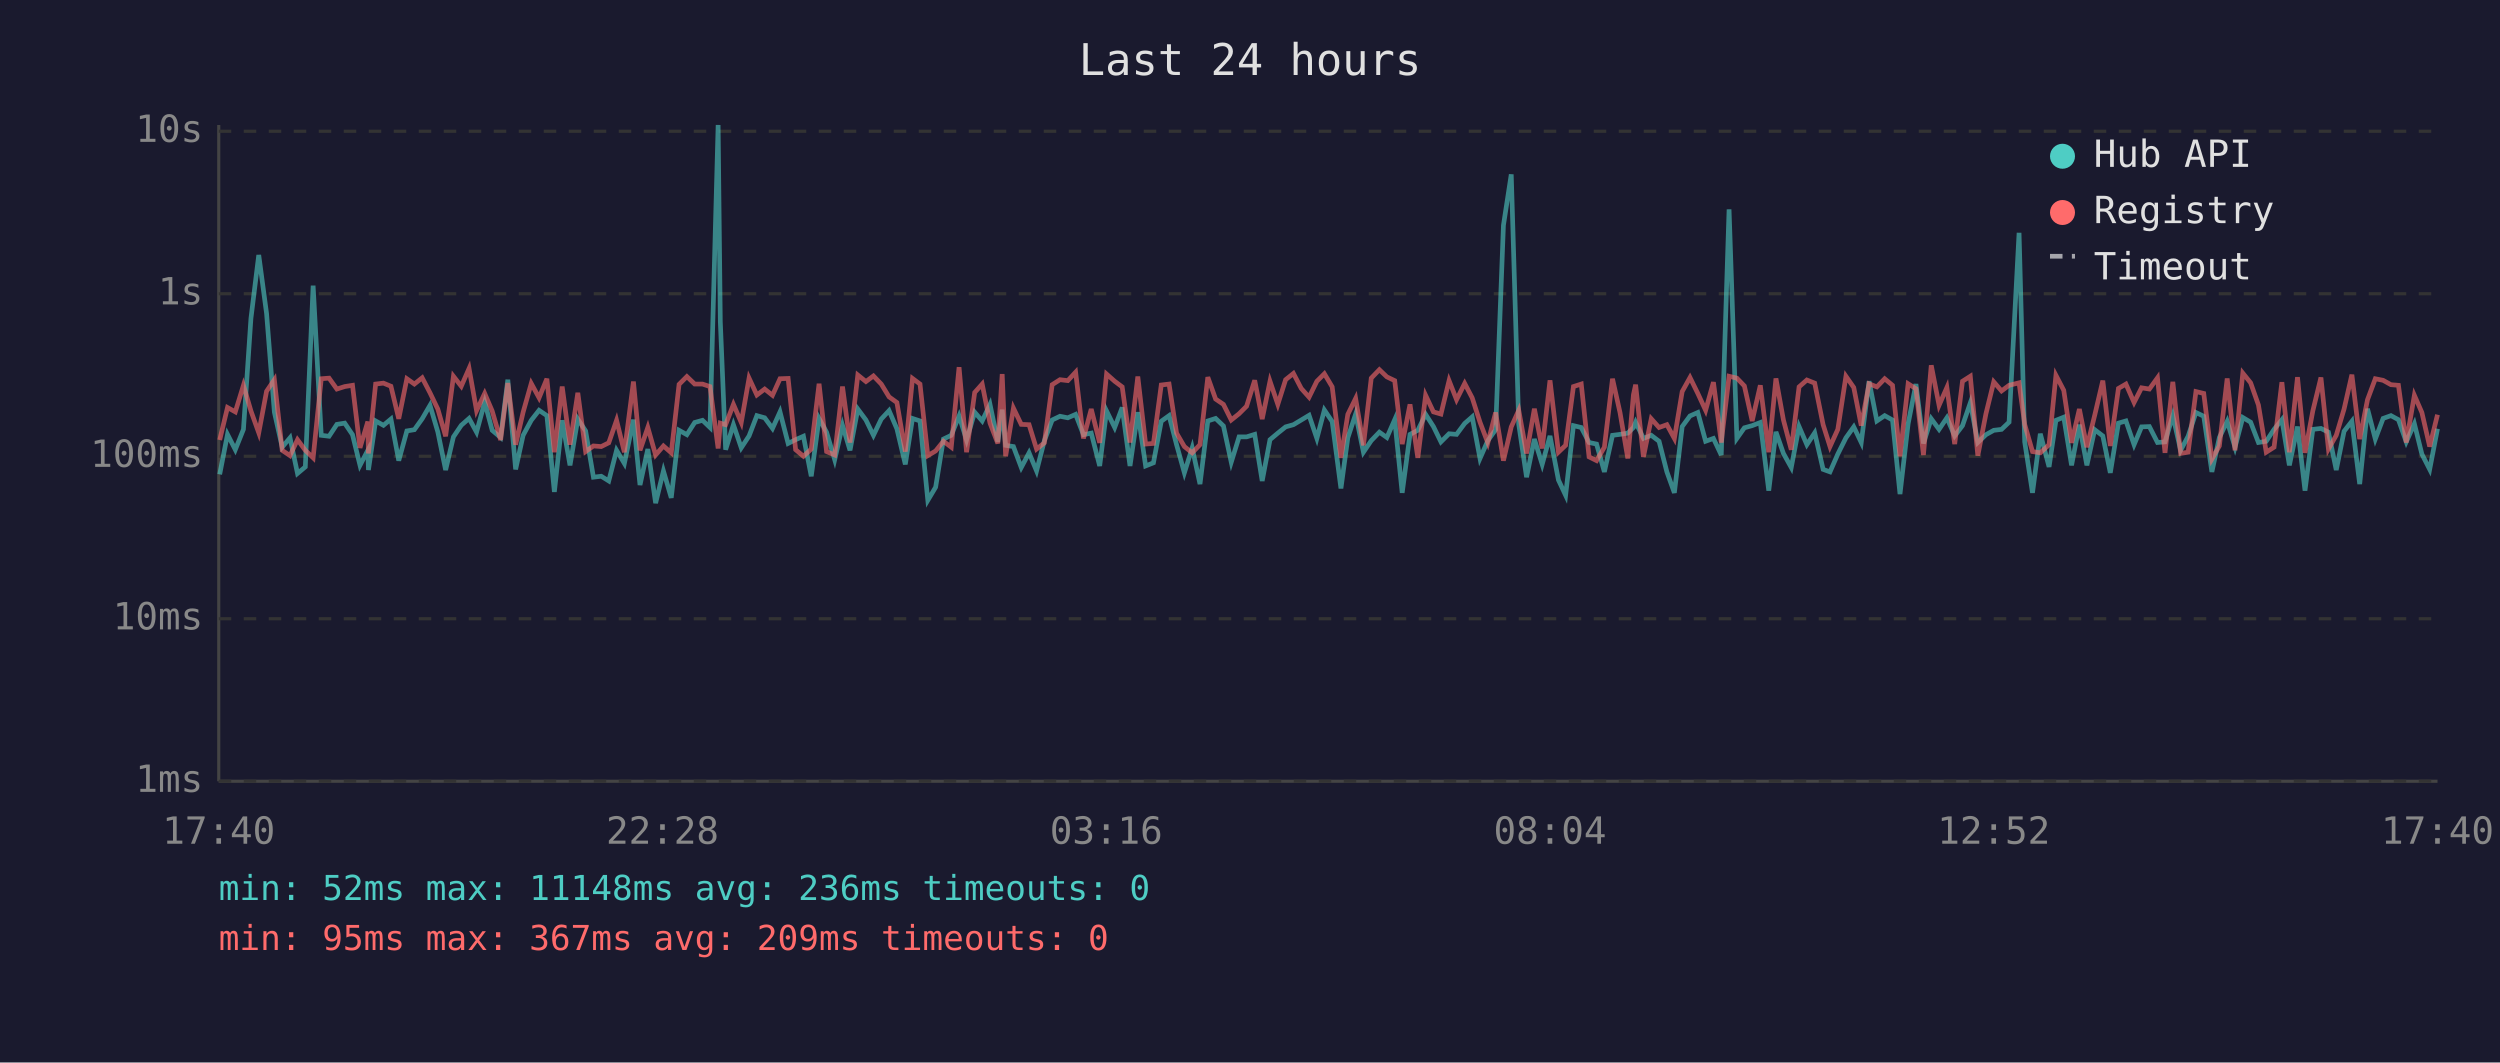
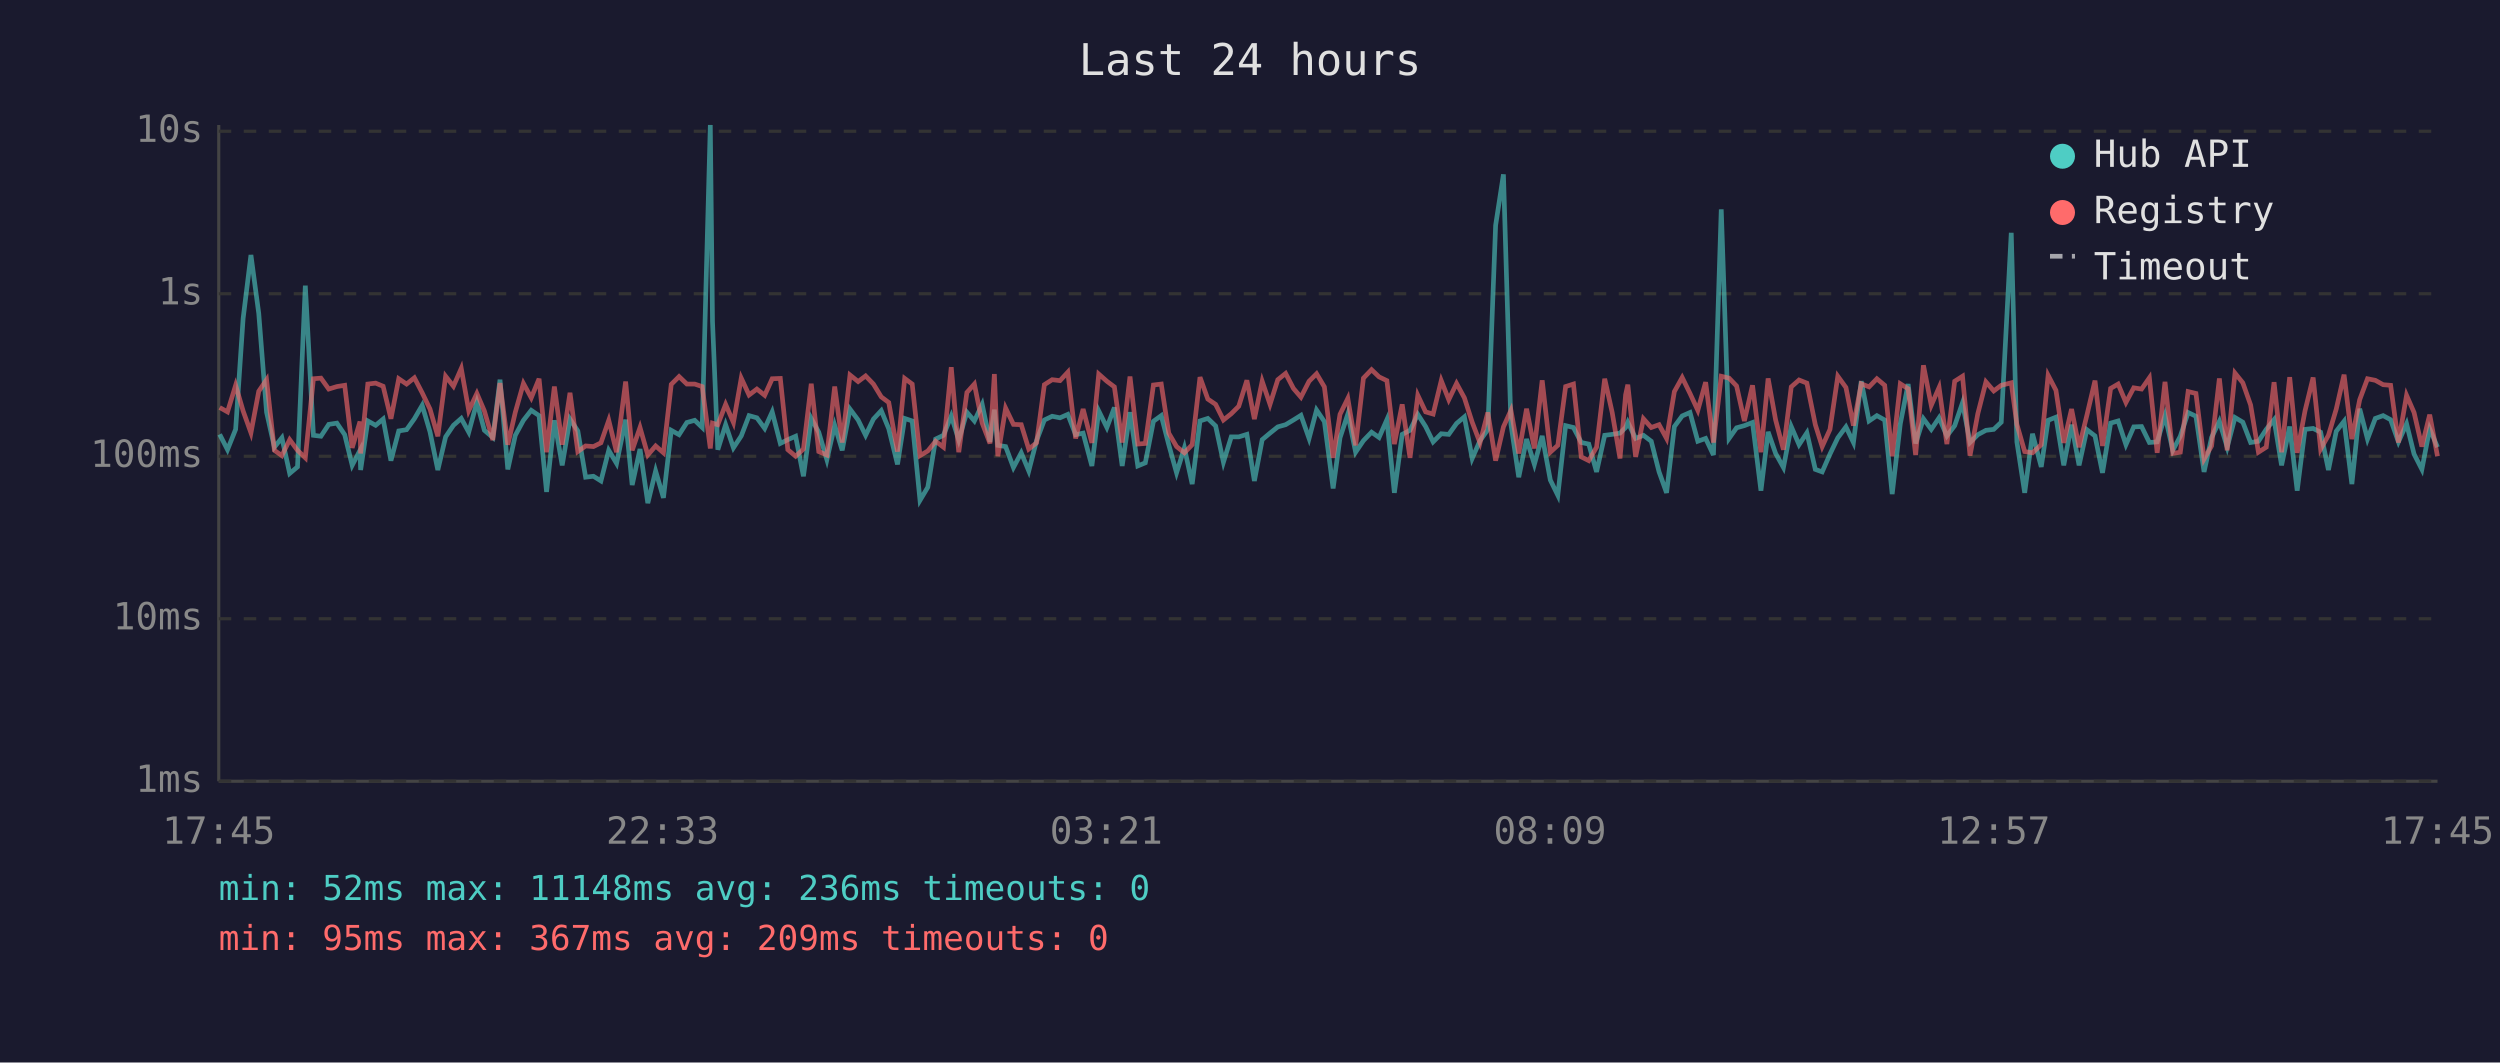
<svg xmlns="http://www.w3.org/2000/svg" viewBox="0 0 800 340" font-family="monospace" font-size="12">
  <rect width="800" height="340" fill="#1a1a2e" />
  <text x="400" y="24" fill="#e0e0e0" font-size="14" text-anchor="middle">Last 24 hours</text>
  <line x1="70" y1="40" x2="70" y2="250" stroke="#444" stroke-width="1" />
  <line x1="70" y1="250" x2="780" y2="250" stroke="#444" stroke-width="1" />
  <line x1="70" y1="250" x2="780" y2="250" stroke="#333" stroke-width="1" stroke-dasharray="4" />
  <text x="65" y="250" fill="#888" text-anchor="end" dominant-baseline="middle">1ms</text>
  <line x1="70" y1="198" x2="780" y2="198" stroke="#333" stroke-width="1" stroke-dasharray="4" />
  <text x="65" y="198" fill="#888" text-anchor="end" dominant-baseline="middle">10ms</text>
  <line x1="70" y1="146" x2="780" y2="146" stroke="#333" stroke-width="1" stroke-dasharray="4" />
  <text x="65" y="146" fill="#888" text-anchor="end" dominant-baseline="middle">100ms</text>
  <line x1="70" y1="94" x2="780" y2="94" stroke="#333" stroke-width="1" stroke-dasharray="4" />
  <text x="65" y="94" fill="#888" text-anchor="end" dominant-baseline="middle">1s</text>
  <line x1="70" y1="42" x2="780" y2="42" stroke="#333" stroke-width="1" stroke-dasharray="4" />
  <text x="65" y="42" fill="#888" text-anchor="end" dominant-baseline="middle">10s</text>
-   <text x="70" y="270" fill="#888" text-anchor="middle">17:40</text>
-   <text x="212" y="270" fill="#888" text-anchor="middle">22:28</text>
-   <text x="354" y="270" fill="#888" text-anchor="middle">03:16</text>
-   <text x="496" y="270" fill="#888" text-anchor="middle">08:04</text>
-   <text x="638" y="270" fill="#888" text-anchor="middle">12:52</text>
-   <text x="780" y="270" fill="#888" text-anchor="middle">17:40</text>
-   <polyline points="70.3,151.8 72.8,139.0 75.3,143.9 77.9,137.4 80.3,101.9 82.8,81.6 85.3,100.3 87.8,131.9 90.3,143.1 92.8,140.1 95.2,151.5 97.7,149.4 100.2,91.4 102.8,139.3 105.3,139.6 107.8,135.8 110.3,135.4 112.8,139.1 115.2,148.9 117.7,144.1 117.9,150.4 120.2,134.7 122.7,136.1 125.1,134.1 127.6,147.4 130.2,137.9 132.6,137.5 135.1,134.0 137.6,129.7 140.1,138.2 142.6,150.4 145.1,139.8 147.6,136.1 150.1,133.9 152.5,138.3 155.1,128.7 157.5,137.7 160.2,140.0 162.5,121.5 165.0,150.2 167.4,139.3 170.0,134.5 172.5,131.3 175.0,133.0 177.4,157.4 179.9,134.5 182.4,148.9 184.9,134.1 187.4,137.9 189.9,152.7 192.4,152.4 194.8,153.9 197.3,144.1 199.8,148.3 202.7,134.3 204.8,155.2 207.3,143.7 209.8,161.0 212.3,150.7 214.8,159.3 217.3,137.7 219.8,139.1 222.3,135.2 224.8,134.5 227.2,136.8 229.8,40.0 230.5,102.9 232.2,143.9 234.7,135.9 237.2,143.3 239.7,139.5 242.2,133.0 244.7,133.7 247.2,137.1 249.6,131.8 252.2,141.9 254.6,140.7 257.1,139.6 259.6,152.4 262.1,133.9 264.5,138.3 267.1,147.1 269.6,136.1 272.0,144.1 274.5,130.9 277.1,134.4 279.5,139.3 282.0,134.1 284.5,131.4 287.0,137.2 289.7,148.6 292.0,133.9 294.4,134.7 296.9,160.1 299.4,155.9 301.9,140.5 304.4,139.3 306.9,133.1 309.3,140.8 311.9,131.9 314.3,134.7 316.8,129.4 319.3,141.4 320.7,131.1 321.8,142.5 324.3,142.9 326.8,149.6 329.3,144.9 331.7,150.7 334.2,141.0 336.7,134.4 339.2,133.2 341.7,133.7 344.2,132.6 346.7,139.1 349.2,138.6 351.9,149.1 354.1,131.5 356.7,136.8 359.1,130.4 361.6,149.1 364.1,131.9 366.6,149.1 369.1,148.1 371.6,134.8 374.1,133.0 376.5,142.3 379.0,151.3 381.5,143.3 384.0,154.9 386.5,134.7 389.0,133.9 391.5,136.3 394.0,147.9 396.5,139.8 398.9,139.8 401.5,139.0 403.9,153.9 406.4,140.7 408.9,138.6 411.4,136.6 413.9,135.9 416.4,134.4 418.9,132.9 421.4,140.3 423.8,131.2 426.3,134.9 429.1,156.3 431.3,140.1 433.8,132.5 436.3,144.7 438.8,141.0 441.4,138.3 443.8,140.0 446.3,134.3 448.7,157.7 451.2,139.0 453.7,137.7 456.2,132.6 458.7,136.5 461.1,141.4 463.7,138.8 466.1,139.0 468.7,135.5 471.1,133.4 473.6,146.7 476.1,141.0 478.6,137.5 481.1,72.1 483.6,55.8 486.0,135.8 488.5,152.7 491.0,140.5 493.5,148.6 496.0,139.5 498.7,153.6 501.0,158.5 503.5,136.2 506.0,136.8 508.5,141.6 510.9,142.1 513.4,151.0 516.0,139.3 518.4,139.0 520.9,138.6 522.7,136.8 523.4,135.1 525.9,140.3 528.4,139.3 530.9,141.2 533.4,151.0 535.8,157.7 538.3,136.5 540.8,133.1 543.3,132.0 545.8,141.2 548.3,140.3 550.8,145.6 553.3,67.0 555.8,140.3 558.2,136.9 560.7,136.2 563.3,135.2 566.0,157.0 568.3,138.2 570.7,145.1 573.2,149.6 575.7,136.5 578.2,142.3 580.7,138.5 583.4,150.2 585.6,151.0 588.1,145.3 590.7,140.1 593.2,136.6 595.6,141.6 598.1,122.0 600.6,134.7 603.1,133.0 605.6,134.4 608.0,158.1 610.6,135.6 613.1,122.9 615.5,141.9 618.0,134.0 620.5,137.4 623.0,133.7 625.5,139.5 628.0,136.2 630.5,128.9 632.9,141.6 635.5,139.1 638.0,137.7 640.5,137.4 642.9,135.1 646.1,74.5 647.9,141.4 650.4,157.7 652.9,138.8 655.7,149.4 657.9,134.5 660.4,133.5 662.9,148.9 665.4,135.9 667.8,148.9 670.3,137.5 672.9,139.5 675.3,151.3 677.9,135.4 680.3,134.7 682.9,142.3 685.3,136.6 687.8,136.5 690.4,141.6 692.8,141.4 695.3,133.0 697.8,144.1 700.2,139.6 702.7,132.0 705.2,133.2 707.8,151.0 710.2,140.0 712.7,134.8 715.2,143.1 717.7,133.6 720.2,135.1 722.7,141.6 725.2,141.2 727.7,137.4 730.2,134.3 732.6,148.9 735.2,136.5 737.6,157.0 740.1,137.4 742.7,137.1 745.1,138.3 747.6,150.4 750.1,138.0 752.6,134.8 755.1,154.9 757.6,130.8 760.1,140.5 762.6,133.9 765.1,133.0 767.5,134.3 770.0,141.4 772.6,135.6 775.0,145.3 777.5,150.2 780.0,137.2" fill="none" stroke="#4ecdc4" stroke-width="1.5" opacity="0.6" />
-   <polyline points="70.3,140.8 72.8,130.4 75.3,131.8 77.9,123.3 80.3,131.5 82.8,138.5 85.3,125.2 87.8,121.5 90.3,144.1 92.8,145.8 95.2,140.7 97.7,144.1 100.2,146.5 102.8,121.2 105.3,121.0 107.8,124.5 110.3,123.7 112.8,123.3 115.2,143.3 117.7,134.9 117.9,145.1 120.2,122.9 122.7,122.6 125.1,123.6 127.6,134.0 130.2,121.2 132.6,122.9 135.1,120.9 137.6,125.7 140.1,130.9 142.6,139.6 145.1,120.4 147.6,123.6 150.1,117.9 152.5,131.4 155.1,125.9 157.5,131.5 160.2,140.8 162.5,122.6 165.0,142.3 167.4,131.9 170.0,122.7 172.5,127.3 175.0,121.2 177.4,144.7 179.9,123.7 182.4,142.3 184.9,125.7 187.4,144.5 189.9,142.7 192.4,142.9 194.8,141.7 197.3,134.5 199.8,144.7 202.7,122.1 204.8,144.1 207.3,136.8 209.8,145.6 212.3,142.7 214.8,144.9 217.3,123.0 219.8,120.5 222.3,122.9 224.8,122.9 227.2,123.7 229.8,143.5 230.5,135.4 232.2,135.9 234.7,129.4 237.2,135.2 239.7,121.0 242.2,126.4 244.7,124.5 247.2,126.5 249.6,121.2 252.2,121.1 254.6,143.9 257.1,146.0 259.6,143.7 262.1,122.8 264.5,144.5 267.1,145.6 269.6,123.7 272.0,141.6 274.5,120.0 277.1,122.1 279.5,120.3 282.0,122.9 284.5,127.0 287.0,128.8 289.7,144.5 292.0,121.1 294.4,122.9 296.9,145.8 299.4,144.3 301.9,141.2 304.4,143.1 306.9,117.5 309.3,144.7 311.9,125.6 314.3,122.9 316.8,135.4 319.3,141.9 320.7,119.7 321.8,146.0 324.3,130.6 326.8,135.8 329.3,135.9 331.7,143.7 334.2,141.7 336.7,123.1 339.2,121.5 341.7,121.8 344.2,119.1 346.7,140.3 349.2,130.9 351.9,141.7 354.1,119.7 356.7,122.0 359.1,123.8 361.6,141.6 364.1,120.5 366.6,142.1 369.1,141.9 371.6,123.2 374.1,122.9 376.5,138.6 379.0,142.9 381.5,144.9 384.0,142.3 386.5,120.7 389.0,127.7 391.5,129.4 394.0,134.4 396.5,132.4 398.9,130.0 401.5,121.7 403.9,134.1 406.4,122.0 408.9,129.4 411.4,121.5 413.9,119.5 416.4,124.3 418.9,127.1 421.4,122.0 423.8,119.6 426.3,123.8 429.1,146.5 431.3,132.6 433.8,127.5 436.3,142.5 438.8,121.0 441.4,118.3 443.8,120.6 446.3,121.8 448.7,142.1 451.2,129.4 453.7,146.5 456.2,126.5 458.7,131.8 461.1,132.5 463.7,121.8 466.1,127.9 468.7,122.7 471.1,127.3 473.6,135.1 476.1,141.7 478.6,132.0 481.1,147.4 483.6,136.6 486.0,131.3 488.5,145.1 491.0,130.8 493.5,143.5 496.0,121.7 498.7,144.7 501.0,142.5 503.5,123.7 506.0,122.9 508.5,146.2 510.9,147.4 513.4,143.1 516.0,121.2 518.4,132.0 520.9,146.7 522.7,126.3 523.4,123.1 525.9,146.2 528.4,134.0 530.9,136.8 533.4,135.9 535.8,140.3 538.3,125.3 540.8,120.8 543.3,125.9 545.8,131.3 548.3,122.3 550.8,141.6 553.3,120.4 555.8,121.0 558.2,123.5 560.7,134.7 563.3,123.3 566.0,144.7 568.3,121.1 570.7,134.4 573.2,143.9 575.7,123.8 578.2,121.6 580.7,122.6 583.4,135.9 585.6,142.9 588.1,137.4 590.7,120.4 593.2,124.0 595.6,136.2 598.1,122.8 600.6,123.8 603.1,121.2 605.6,123.3 608.0,146.0 610.6,122.8 613.1,124.4 615.5,145.6 618.0,116.9 620.5,129.7 623.0,124.0 625.5,142.1 628.0,122.0 630.5,120.4 632.9,145.8 635.5,132.4 638.0,122.2 640.5,125.1 642.9,123.3 646.1,122.5 647.9,135.8 650.4,144.5 652.9,144.9 655.7,142.3 657.9,120.1 660.4,124.9 662.9,141.7 665.4,130.9 667.8,143.1 670.3,132.9 672.9,121.8 675.3,142.7 677.9,124.3 680.3,122.9 682.9,128.8 685.3,124.1 687.8,124.5 690.4,120.9 692.8,144.9 695.3,122.2 697.8,145.1 700.2,144.7 702.7,125.3 705.2,125.9 707.8,146.9 710.2,142.7 712.7,121.1 715.2,144.1 717.7,119.4 720.2,122.5 722.7,129.6 725.2,144.7 727.7,143.1 730.2,122.3 732.6,144.7 735.2,120.7 737.6,144.9 740.1,131.5 742.7,120.8 745.1,143.7 747.6,139.3 750.1,130.9 752.6,119.9 755.1,140.5 757.6,127.9 760.1,121.2 762.6,121.7 765.1,123.1 767.5,123.3 770.0,141.6 772.6,126.5 775.0,132.0 777.5,142.9 780.0,132.7" fill="none" stroke="#ff6b6b" stroke-width="1.5" opacity="0.6" />
+   <text x="70" y="270" fill="#888" text-anchor="middle">17:45</text>
+   <text x="212" y="270" fill="#888" text-anchor="middle">22:33</text>
+   <text x="354" y="270" fill="#888" text-anchor="middle">03:21</text>
+   <text x="496" y="270" fill="#888" text-anchor="middle">08:09</text>
+   <text x="638" y="270" fill="#888" text-anchor="middle">12:57</text>
+   <text x="780" y="270" fill="#888" text-anchor="middle">17:45</text>
+   <polyline points="70.3,139.0 72.8,143.9 75.4,137.4 77.8,101.9 80.3,81.6 82.8,100.3 85.3,131.9 87.8,143.1 90.2,140.1 92.7,151.5 95.2,149.4 97.7,91.4 100.3,139.3 102.7,139.6 105.2,135.8 107.8,135.4 110.3,139.1 112.7,148.9 115.2,144.1 115.4,150.4 117.7,134.7 120.2,136.1 122.6,134.1 125.1,147.4 127.6,137.9 130.1,137.5 132.6,134.0 135.1,129.7 137.6,138.2 140.1,150.4 142.6,139.8 145.1,136.1 147.6,133.9 150.0,138.3 152.6,128.7 155.0,137.7 157.7,140.0 160.0,121.5 162.5,150.2 164.9,139.3 167.5,134.5 170.0,131.3 172.5,133.0 174.9,157.4 177.4,134.5 179.9,148.9 182.4,134.1 184.9,137.9 187.4,152.7 189.9,152.4 192.3,153.9 194.8,144.1 197.3,148.3 200.2,134.3 202.3,155.2 204.8,143.7 207.3,161.0 209.8,150.7 212.3,159.3 214.8,137.7 217.3,139.1 219.8,135.2 222.3,134.5 224.7,136.8 227.3,40.0 228.0,102.9 229.7,143.9 232.2,135.9 234.7,143.3 237.2,139.5 239.7,133.0 242.2,133.7 244.7,137.1 247.1,131.8 249.7,141.9 252.1,140.7 254.6,139.6 257.1,152.4 259.6,133.9 262.0,138.3 264.6,147.1 267.1,136.1 269.5,144.1 272.0,130.9 274.6,134.4 277.0,139.3 279.5,134.1 282.0,131.4 284.4,137.2 287.2,148.6 289.5,133.9 291.9,134.7 294.4,160.1 296.9,155.9 299.4,140.5 301.9,139.3 304.4,133.1 306.8,140.8 309.4,131.9 311.8,134.7 314.3,129.4 316.8,141.4 318.2,131.1 319.3,142.5 321.8,142.9 324.3,149.6 326.8,144.9 329.2,150.7 331.7,141.0 334.2,134.4 336.7,133.2 339.2,133.7 341.7,132.6 344.2,139.1 346.6,138.6 349.4,149.1 351.6,131.5 354.2,136.8 356.6,130.4 359.1,149.1 361.6,131.9 364.1,149.1 366.5,148.1 369.1,134.8 371.6,133.0 374.0,142.3 376.5,151.3 379.0,143.3 381.5,154.9 384.0,134.7 386.5,133.9 389.0,136.3 391.5,147.9 394.0,139.8 396.4,139.8 399.0,139.0 401.4,153.9 403.9,140.7 406.4,138.6 408.9,136.6 411.4,135.9 413.9,134.4 416.3,132.9 418.9,140.3 421.3,131.2 423.8,134.9 426.6,156.3 428.8,140.1 431.3,132.5 433.8,144.7 436.3,141.0 438.9,138.3 441.3,140.0 443.8,134.3 446.2,157.7 448.7,139.0 451.2,137.7 453.7,132.6 456.2,136.5 458.6,141.4 461.2,138.8 463.6,139.0 466.1,135.5 468.6,133.4 471.1,146.7 473.6,141.0 476.1,137.5 478.6,72.1 481.1,55.8 483.5,135.8 486.0,152.7 488.5,140.5 491.0,148.6 493.5,139.5 496.1,153.6 498.5,158.5 501.0,136.2 503.5,136.8 506.0,141.6 508.4,142.1 510.9,151.0 513.5,139.3 515.9,139.0 518.4,138.6 520.2,136.8 520.9,135.1 523.4,140.3 525.9,139.3 528.4,141.2 530.9,151.0 533.3,157.7 535.8,136.5 538.3,133.1 540.8,132.0 543.3,141.2 545.8,140.3 548.3,145.6 550.8,67.0 553.3,140.3 555.7,136.9 558.2,136.2 560.8,135.2 563.5,157.0 565.8,138.2 568.2,145.1 570.7,149.6 573.2,136.5 575.7,142.3 578.2,138.5 580.9,150.2 583.1,151.0 585.6,145.3 588.1,140.1 590.7,136.6 593.1,141.6 595.6,122.0 598.1,134.7 600.6,133.0 603.1,134.4 605.5,158.1 608.1,135.6 610.6,122.9 613.0,141.9 615.5,134.0 618.0,137.4 620.5,133.7 623.0,139.5 625.5,136.2 628.0,128.9 630.4,141.6 632.9,139.1 635.5,137.7 638.0,137.4 640.4,135.1 643.6,74.5 645.4,141.4 647.9,157.7 650.4,138.8 653.2,149.4 655.4,134.5 657.9,133.5 660.4,148.9 662.9,135.9 665.3,148.9 667.8,137.5 670.4,139.5 672.8,151.3 675.4,135.4 677.8,134.7 680.3,142.3 682.8,136.6 685.3,136.5 687.8,141.6 690.3,141.4 692.8,133.0 695.3,144.1 697.7,139.6 700.2,132.0 702.7,133.2 705.3,151.0 707.7,140.0 710.2,134.8 712.7,143.1 715.2,133.6 717.7,135.1 720.2,141.6 722.7,141.2 725.2,137.4 727.7,134.3 730.1,148.9 732.7,136.5 735.1,157.0 737.6,137.4 740.2,137.1 742.6,138.3 745.1,150.4 747.6,138.0 750.1,134.8 752.6,154.9 755.1,130.8 757.6,140.5 760.1,133.9 762.6,133.0 765.0,134.3 767.5,141.4 770.1,135.6 772.5,145.3 775.0,150.2 777.5,137.2 780.0,143.1" fill="none" stroke="#4ecdc4" stroke-width="1.5" opacity="0.6" />
+   <polyline points="70.3,130.4 72.8,131.8 75.4,123.3 77.8,131.5 80.3,138.5 82.8,125.2 85.3,121.5 87.8,144.1 90.2,145.8 92.7,140.7 95.2,144.1 97.7,146.5 100.3,121.2 102.7,121.0 105.2,124.5 107.8,123.7 110.3,123.3 112.7,143.3 115.2,134.9 115.4,145.1 117.7,122.9 120.2,122.6 122.6,123.6 125.1,134.0 127.6,121.2 130.1,122.9 132.6,120.9 135.1,125.7 137.6,130.9 140.1,139.6 142.6,120.4 145.1,123.6 147.6,117.9 150.0,131.4 152.6,125.9 155.0,131.5 157.7,140.8 160.0,122.6 162.5,142.3 164.9,131.9 167.5,122.7 170.0,127.3 172.5,121.2 174.9,144.7 177.4,123.7 179.9,142.3 182.4,125.7 184.9,144.5 187.4,142.7 189.9,142.9 192.3,141.7 194.8,134.5 197.3,144.7 200.2,122.1 202.3,144.1 204.8,136.8 207.3,145.6 209.8,142.7 212.3,144.9 214.8,123.0 217.3,120.5 219.8,122.9 222.3,122.9 224.7,123.7 227.3,143.5 228.0,135.4 229.7,135.9 232.2,129.4 234.7,135.2 237.2,121.0 239.7,126.4 242.2,124.5 244.7,126.5 247.1,121.2 249.7,121.1 252.1,143.9 254.6,146.0 257.1,143.7 259.6,122.8 262.0,144.5 264.6,145.6 267.1,123.7 269.5,141.6 272.0,120.0 274.6,122.1 277.0,120.3 279.5,122.9 282.0,127.0 284.4,128.8 287.2,144.5 289.5,121.1 291.9,122.9 294.4,145.8 296.9,144.3 299.4,141.2 301.9,143.1 304.4,117.5 306.8,144.7 309.4,125.6 311.8,122.9 314.3,135.4 316.8,141.9 318.2,119.7 319.3,146.0 321.8,130.6 324.3,135.8 326.8,135.9 329.2,143.7 331.7,141.7 334.2,123.1 336.7,121.5 339.2,121.8 341.7,119.1 344.2,140.3 346.6,130.9 349.4,141.7 351.6,119.7 354.2,122.0 356.6,123.8 359.1,141.6 361.6,120.5 364.1,142.1 366.5,141.9 369.1,123.2 371.6,122.9 374.0,138.6 376.5,142.9 379.0,144.9 381.5,142.3 384.0,120.7 386.5,127.7 389.0,129.4 391.5,134.4 394.0,132.4 396.4,130.0 399.0,121.7 401.4,134.1 403.9,122.0 406.4,129.4 408.9,121.5 411.4,119.5 413.9,124.3 416.3,127.1 418.9,122.0 421.3,119.6 423.8,123.8 426.6,146.5 428.8,132.6 431.3,127.5 433.8,142.5 436.3,121.0 438.9,118.3 441.3,120.6 443.8,121.8 446.2,142.1 448.7,129.4 451.2,146.5 453.7,126.5 456.2,131.8 458.6,132.5 461.2,121.8 463.6,127.9 466.1,122.7 468.6,127.3 471.1,135.1 473.6,141.7 476.1,132.0 478.6,147.4 481.1,136.6 483.5,131.3 486.0,145.1 488.5,130.8 491.0,143.5 493.5,121.7 496.1,144.7 498.5,142.5 501.0,123.7 503.5,122.9 506.0,146.2 508.4,147.4 510.9,143.1 513.5,121.2 515.9,132.0 518.4,146.7 520.2,126.3 520.9,123.1 523.4,146.2 525.9,134.0 528.4,136.8 530.9,135.9 533.3,140.3 535.8,125.3 538.3,120.8 540.8,125.9 543.3,131.3 545.8,122.3 548.3,141.6 550.8,120.4 553.3,121.0 555.7,123.5 558.2,134.7 560.8,123.3 563.5,144.7 565.8,121.1 568.2,134.4 570.7,143.9 573.2,123.8 575.7,121.6 578.2,122.6 580.9,135.9 583.1,142.9 585.6,137.4 588.1,120.4 590.7,124.0 593.1,136.2 595.6,122.8 598.1,123.8 600.6,121.2 603.1,123.3 605.5,146.0 608.1,122.8 610.6,124.4 613.0,145.6 615.5,116.9 618.0,129.7 620.5,124.0 623.0,142.1 625.5,122.0 628.0,120.4 630.4,145.8 632.9,132.4 635.5,122.2 638.0,125.1 640.4,123.3 643.6,122.5 645.4,135.8 647.9,144.5 650.4,144.9 653.2,142.3 655.4,120.1 657.9,124.9 660.4,141.7 662.9,130.9 665.3,143.1 667.8,132.9 670.4,121.8 672.8,142.7 675.4,124.3 677.8,122.9 680.3,128.8 682.8,124.1 685.3,124.5 687.8,120.9 690.3,144.9 692.8,122.2 695.3,145.1 697.7,144.7 700.2,125.3 702.7,125.9 705.3,146.9 707.7,142.7 710.2,121.1 712.7,144.1 715.2,119.4 717.7,122.5 720.2,129.6 722.7,144.7 725.2,143.1 727.7,122.3 730.1,144.7 732.7,120.7 735.1,144.9 737.6,131.5 740.2,120.8 742.6,143.7 745.1,139.3 747.6,130.9 750.1,119.9 752.6,140.5 755.1,127.9 757.6,121.2 760.1,121.7 762.6,123.1 765.0,123.3 767.5,141.6 770.1,126.5 772.5,132.0 775.0,142.9 777.5,132.7 780.0,146.0" fill="none" stroke="#ff6b6b" stroke-width="1.5" opacity="0.6" />
  <circle cx="660" cy="50" r="4" fill="#4ecdc4" />
  <text x="670" y="50" fill="#e0e0e0" dominant-baseline="middle">Hub API</text>
  <circle cx="660" cy="68" r="4" fill="#ff6b6b" />
  <text x="670" y="68" fill="#e0e0e0" dominant-baseline="middle">Registry</text>
  <line x1="656" y1="82" x2="664" y2="82" stroke="#e0e0e0" stroke-width="1.5" stroke-dasharray="4,3" opacity="0.7" />
  <text x="670" y="86" fill="#e0e0e0" dominant-baseline="middle">Timeout</text>
  <text x="70" y="288" fill="#4ecdc4" font-size="11">min: 52ms  max: 11148ms  avg: 236ms  timeouts: 0</text>
  <text x="70" y="304" fill="#ff6b6b" font-size="11">min: 95ms  max: 367ms  avg: 209ms  timeouts: 0</text>
</svg>
